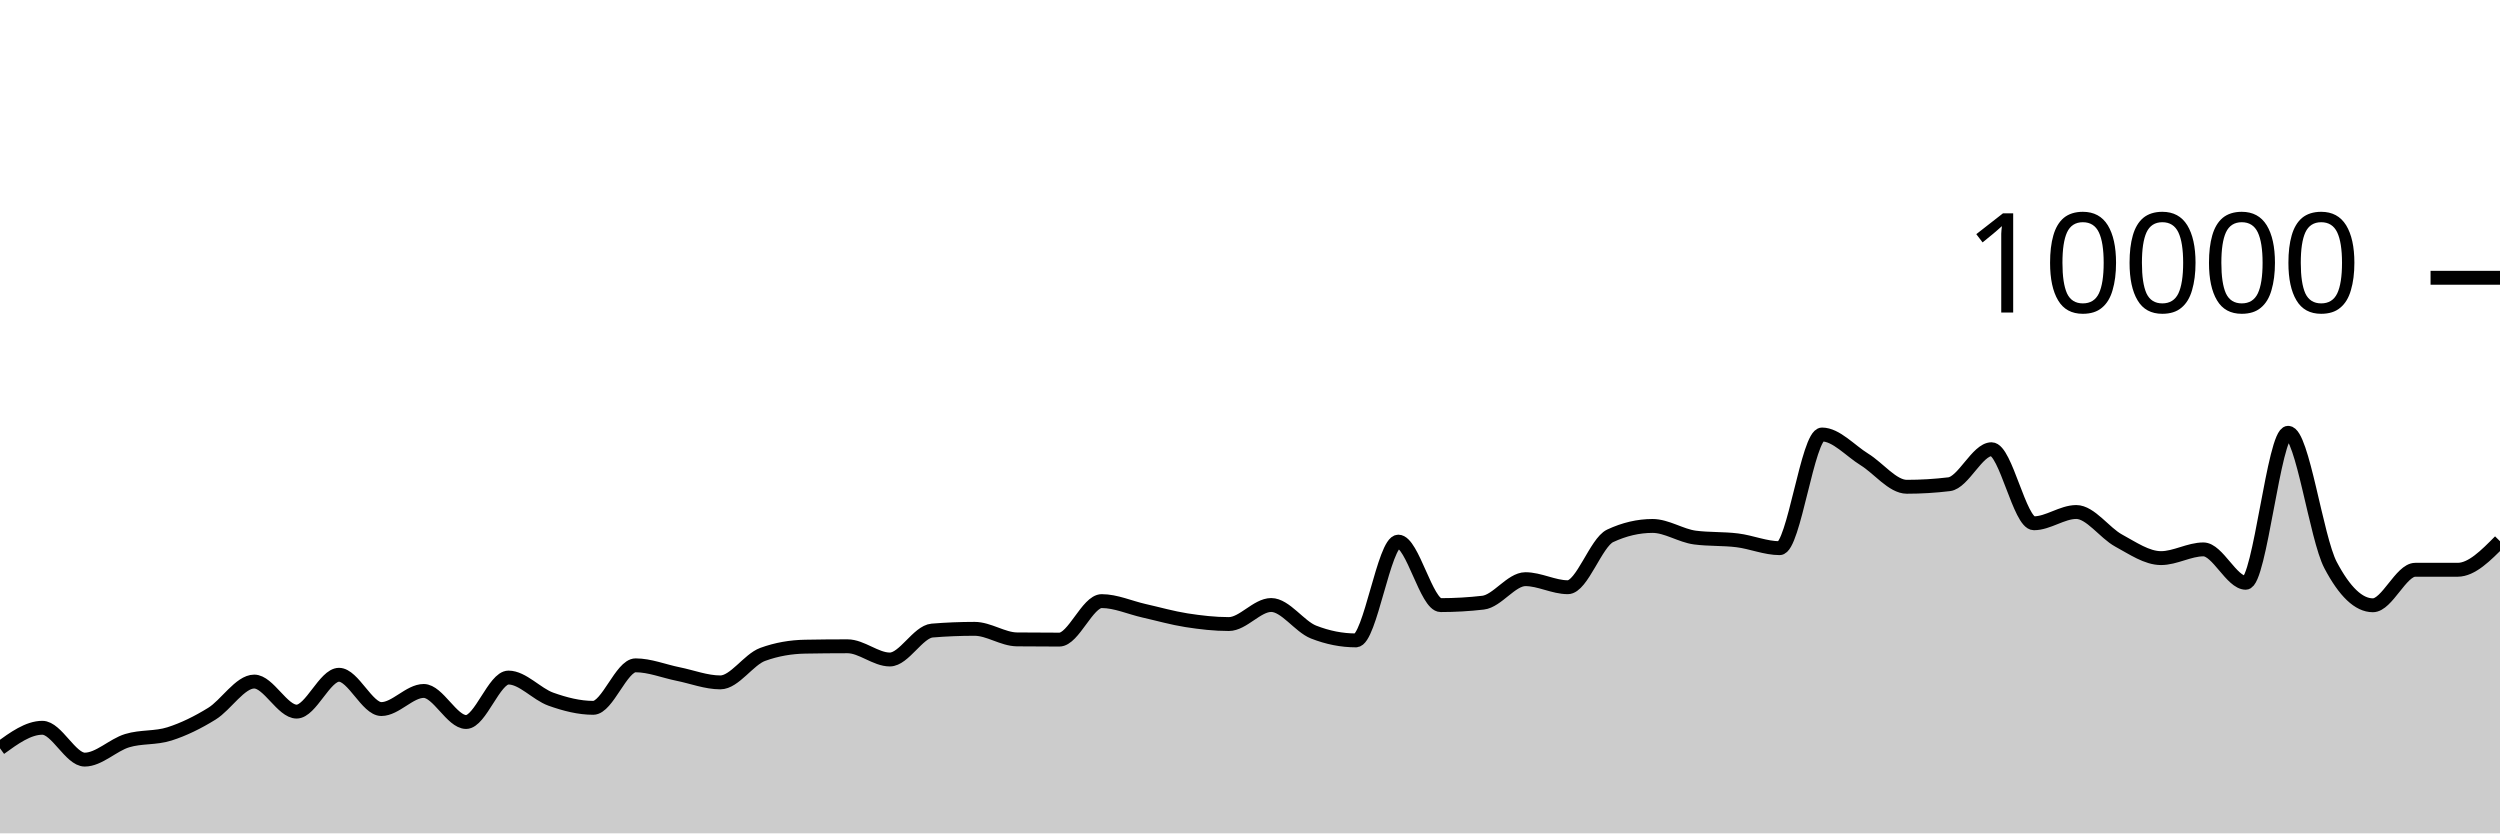
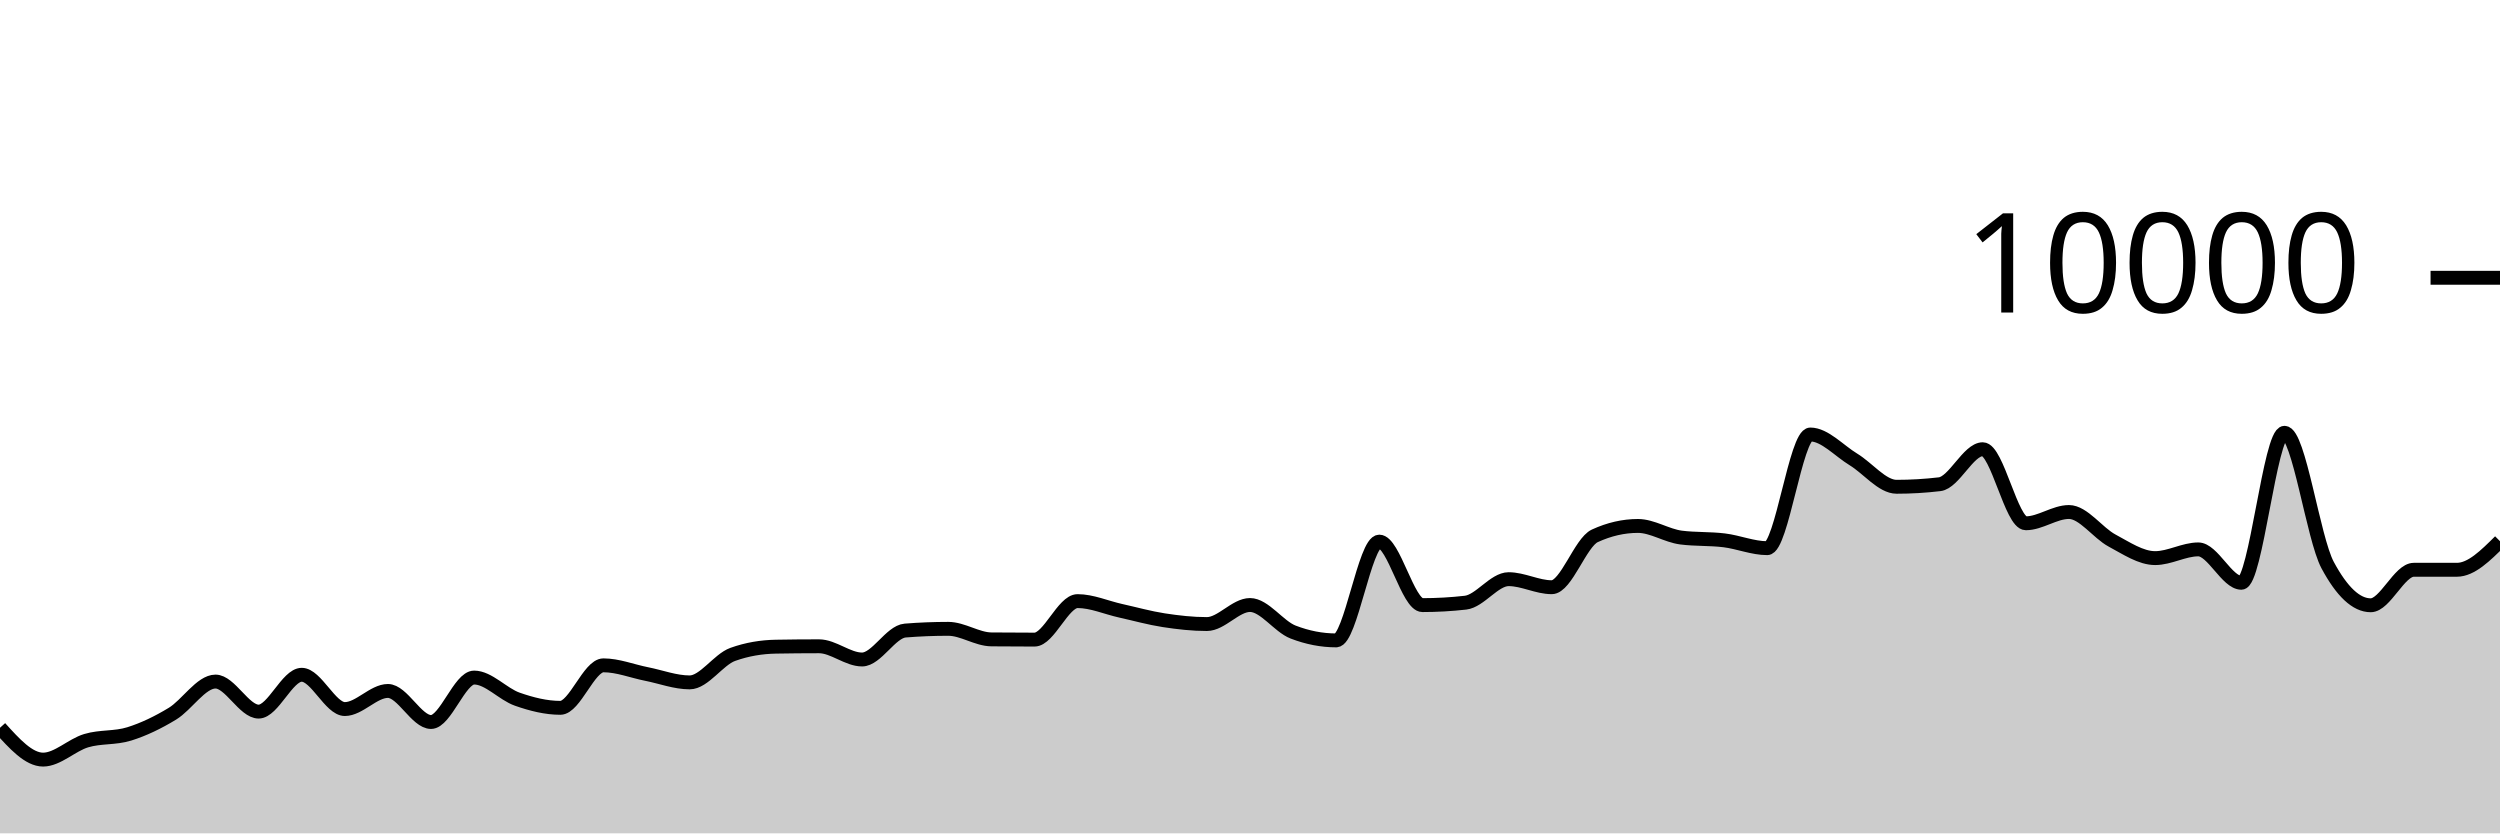
<svg xmlns="http://www.w3.org/2000/svg" viewBox="0 0 180 60">
  <g transform="translate(0,20)">
-     <path class="area" fill="rgba(0, 0, 0, 0.2)" d="M0,33.876C1.017,33.138,2.034,32.4,3.051,32.4C4.068,32.4,5.085,34.692,6.102,34.692C7.119,34.692,8.136,33.637,9.153,33.328C10.169,33.019,11.186,33.163,12.203,32.84C13.22,32.517,14.237,32.016,15.254,31.388C16.271,30.76,17.288,29.072,18.305,29.072C19.322,29.072,20.339,31.236,21.356,31.236C22.373,31.236,23.39,28.584,24.407,28.584C25.424,28.584,26.441,31.052,27.458,31.052C28.475,31.052,29.492,29.748,30.508,29.748C31.525,29.748,32.542,31.984,33.559,31.984C34.576,31.984,35.593,28.784,36.61,28.784C37.627,28.784,38.644,29.977,39.661,30.34C40.678,30.703,41.695,30.964,42.712,30.964C43.729,30.964,44.746,27.904,45.763,27.904C46.78,27.904,47.797,28.323,48.814,28.528C49.831,28.733,50.847,29.132,51.864,29.132C52.881,29.132,53.898,27.487,54.915,27.116C55.932,26.745,56.949,26.579,57.966,26.56C58.983,26.541,60,26.532,61.017,26.532C62.034,26.532,63.051,27.484,64.068,27.484C65.085,27.484,66.102,25.483,67.119,25.4C68.136,25.317,69.153,25.276,70.169,25.276C71.186,25.276,72.203,26.025,73.22,26.036C74.237,26.047,75.254,26.052,76.271,26.052C77.288,26.052,78.305,23.28,79.322,23.28C80.339,23.28,81.356,23.747,82.373,23.976C83.39,24.205,84.407,24.497,85.424,24.656C86.441,24.815,87.458,24.932,88.475,24.932C89.492,24.932,90.508,23.56,91.525,23.56C92.542,23.56,93.559,25.108,94.576,25.508C95.593,25.908,96.61,26.108,97.627,26.108C98.644,26.108,99.661,18.996,100.678,18.996C101.695,18.996,102.712,23.568,103.729,23.568C104.746,23.568,105.763,23.509,106.78,23.392C107.797,23.275,108.814,21.7,109.831,21.7C110.847,21.7,111.864,22.28,112.881,22.28C113.898,22.28,114.915,19.055,115.932,18.58C116.949,18.105,117.966,17.868,118.983,17.868C120,17.868,121.017,18.571,122.034,18.704C123.051,18.837,124.068,18.777,125.085,18.904C126.102,19.031,127.119,19.468,128.136,19.468C129.153,19.468,130.169,11.284,131.186,11.284C132.203,11.284,133.22,12.453,134.237,13.08C135.254,13.707,136.271,15.048,137.288,15.048C138.305,15.048,139.322,14.987,140.339,14.864C141.356,14.741,142.373,12.344,143.39,12.344C144.407,12.344,145.424,17.676,146.441,17.676C147.458,17.676,148.475,16.864,149.492,16.864C150.508,16.864,151.525,18.367,152.542,18.92C153.559,19.473,154.576,20.184,155.593,20.184C156.61,20.184,157.627,19.556,158.644,19.556C159.661,19.556,160.678,21.96,161.695,21.96C162.712,21.96,163.729,11.16,164.746,11.16C165.763,11.16,166.78,18.747,167.797,20.68C168.814,22.613,169.831,23.58,170.847,23.58C171.864,23.58,172.881,21.024,173.898,21.024C174.915,21.024,175.932,21.024,176.949,21.024C177.966,21.024,178.983,19.996,180,18.968L180,40C178.983,40,177.966,40,176.949,40C175.932,40,174.915,40,173.898,40C172.881,40,171.864,40,170.847,40C169.831,40,168.814,40,167.797,40C166.78,40,165.763,40,164.746,40C163.729,40,162.712,40,161.695,40C160.678,40,159.661,40,158.644,40C157.627,40,156.61,40,155.593,40C154.576,40,153.559,40,152.542,40C151.525,40,150.508,40,149.492,40C148.475,40,147.458,40,146.441,40C145.424,40,144.407,40,143.39,40C142.373,40,141.356,40,140.339,40C139.322,40,138.305,40,137.288,40C136.271,40,135.254,40,134.237,40C133.22,40,132.203,40,131.186,40C130.169,40,129.153,40,128.136,40C127.119,40,126.102,40,125.085,40C124.068,40,123.051,40,122.034,40C121.017,40,120,40,118.983,40C117.966,40,116.949,40,115.932,40C114.915,40,113.898,40,112.881,40C111.864,40,110.847,40,109.831,40C108.814,40,107.797,40,106.78,40C105.763,40,104.746,40,103.729,40C102.712,40,101.695,40,100.678,40C99.661,40,98.644,40,97.627,40C96.61,40,95.593,40,94.576,40C93.559,40,92.542,40,91.525,40C90.508,40,89.492,40,88.475,40C87.458,40,86.441,40,85.424,40C84.407,40,83.39,40,82.373,40C81.356,40,80.339,40,79.322,40C78.305,40,77.288,40,76.271,40C75.254,40,74.237,40,73.22,40C72.203,40,71.186,40,70.169,40C69.153,40,68.136,40,67.119,40C66.102,40,65.085,40,64.068,40C63.051,40,62.034,40,61.017,40C60,40,58.983,40,57.966,40C56.949,40,55.932,40,54.915,40C53.898,40,52.881,40,51.864,40C50.847,40,49.831,40,48.814,40C47.797,40,46.78,40,45.763,40C44.746,40,43.729,40,42.712,40C41.695,40,40.678,40,39.661,40C38.644,40,37.627,40,36.61,40C35.593,40,34.576,40,33.559,40C32.542,40,31.525,40,30.508,40C29.492,40,28.475,40,27.458,40C26.441,40,25.424,40,24.407,40C23.39,40,22.373,40,21.356,40C20.339,40,19.322,40,18.305,40C17.288,40,16.271,40,15.254,40C14.237,40,13.22,40,12.203,40C11.186,40,10.169,40,9.153,40C8.136,40,7.119,40,6.102,40C5.085,40,4.068,40,3.051,40C2.034,40,1.017,40,0,40Z" />
-     <path class="line" stroke="black" fill="none" d="M0,33.876C1.017,33.138,2.034,32.4,3.051,32.4C4.068,32.4,5.085,34.692,6.102,34.692C7.119,34.692,8.136,33.637,9.153,33.328C10.169,33.019,11.186,33.163,12.203,32.84C13.22,32.517,14.237,32.016,15.254,31.388C16.271,30.76,17.288,29.072,18.305,29.072C19.322,29.072,20.339,31.236,21.356,31.236C22.373,31.236,23.39,28.584,24.407,28.584C25.424,28.584,26.441,31.052,27.458,31.052C28.475,31.052,29.492,29.748,30.508,29.748C31.525,29.748,32.542,31.984,33.559,31.984C34.576,31.984,35.593,28.784,36.61,28.784C37.627,28.784,38.644,29.977,39.661,30.34C40.678,30.703,41.695,30.964,42.712,30.964C43.729,30.964,44.746,27.904,45.763,27.904C46.78,27.904,47.797,28.323,48.814,28.528C49.831,28.733,50.847,29.132,51.864,29.132C52.881,29.132,53.898,27.487,54.915,27.116C55.932,26.745,56.949,26.579,57.966,26.56C58.983,26.541,60,26.532,61.017,26.532C62.034,26.532,63.051,27.484,64.068,27.484C65.085,27.484,66.102,25.483,67.119,25.4C68.136,25.317,69.153,25.276,70.169,25.276C71.186,25.276,72.203,26.025,73.22,26.036C74.237,26.047,75.254,26.052,76.271,26.052C77.288,26.052,78.305,23.28,79.322,23.28C80.339,23.28,81.356,23.747,82.373,23.976C83.39,24.205,84.407,24.497,85.424,24.656C86.441,24.815,87.458,24.932,88.475,24.932C89.492,24.932,90.508,23.56,91.525,23.56C92.542,23.56,93.559,25.108,94.576,25.508C95.593,25.908,96.61,26.108,97.627,26.108C98.644,26.108,99.661,18.996,100.678,18.996C101.695,18.996,102.712,23.568,103.729,23.568C104.746,23.568,105.763,23.509,106.78,23.392C107.797,23.275,108.814,21.7,109.831,21.7C110.847,21.7,111.864,22.28,112.881,22.28C113.898,22.28,114.915,19.055,115.932,18.58C116.949,18.105,117.966,17.868,118.983,17.868C120,17.868,121.017,18.571,122.034,18.704C123.051,18.837,124.068,18.777,125.085,18.904C126.102,19.031,127.119,19.468,128.136,19.468C129.153,19.468,130.169,11.284,131.186,11.284C132.203,11.284,133.22,12.453,134.237,13.08C135.254,13.707,136.271,15.048,137.288,15.048C138.305,15.048,139.322,14.987,140.339,14.864C141.356,14.741,142.373,12.344,143.39,12.344C144.407,12.344,145.424,17.676,146.441,17.676C147.458,17.676,148.475,16.864,149.492,16.864C150.508,16.864,151.525,18.367,152.542,18.92C153.559,19.473,154.576,20.184,155.593,20.184C156.61,20.184,157.627,19.556,158.644,19.556C159.661,19.556,160.678,21.96,161.695,21.96C162.712,21.96,163.729,11.16,164.746,11.16C165.763,11.16,166.78,18.747,167.797,20.68C168.814,22.613,169.831,23.58,170.847,23.58C171.864,23.58,172.881,21.024,173.898,21.024C174.915,21.024,175.932,21.024,176.949,21.024C177.966,21.024,178.983,19.996,180,18.968" />
+     <path class="area" fill="rgba(0, 0, 0, 0.2)" d="M0,32.4C1.034,33.546,2.069,34.692,3.103,34.692C4.138,34.692,5.172,33.637,6.207,33.328C7.241,33.019,8.276,33.163,9.31,32.84C10.345,32.517,11.379,32.016,12.414,31.388C13.448,30.76,14.483,29.072,15.517,29.072C16.552,29.072,17.586,31.236,18.621,31.236C19.655,31.236,20.69,28.584,21.724,28.584C22.759,28.584,23.793,31.052,24.828,31.052C25.862,31.052,26.897,29.748,27.931,29.748C28.966,29.748,30,31.984,31.034,31.984C32.069,31.984,33.103,28.784,34.138,28.784C35.172,28.784,36.207,29.977,37.241,30.34C38.276,30.703,39.31,30.964,40.345,30.964C41.379,30.964,42.414,27.904,43.448,27.904C44.483,27.904,45.517,28.323,46.552,28.528C47.586,28.733,48.621,29.132,49.655,29.132C50.69,29.132,51.724,27.487,52.759,27.116C53.793,26.745,54.828,26.579,55.862,26.56C56.897,26.541,57.931,26.532,58.966,26.532C60,26.532,61.034,27.484,62.069,27.484C63.103,27.484,64.138,25.483,65.172,25.4C66.207,25.317,67.241,25.276,68.276,25.276C69.31,25.276,70.345,26.025,71.379,26.036C72.414,26.047,73.448,26.052,74.483,26.052C75.517,26.052,76.552,23.28,77.586,23.28C78.621,23.28,79.655,23.747,80.69,23.976C81.724,24.205,82.759,24.497,83.793,24.656C84.828,24.815,85.862,24.932,86.897,24.932C87.931,24.932,88.966,23.56,90,23.56C91.034,23.56,92.069,25.108,93.103,25.508C94.138,25.908,95.172,26.108,96.207,26.108C97.241,26.108,98.276,18.996,99.31,18.996C100.345,18.996,101.379,23.568,102.414,23.568C103.448,23.568,104.483,23.509,105.517,23.392C106.552,23.275,107.586,21.7,108.621,21.7C109.655,21.7,110.69,22.28,111.724,22.28C112.759,22.28,113.793,19.055,114.828,18.58C115.862,18.105,116.897,17.868,117.931,17.868C118.966,17.868,120,18.571,121.034,18.704C122.069,18.837,123.103,18.777,124.138,18.904C125.172,19.031,126.207,19.468,127.241,19.468C128.276,19.468,129.31,11.284,130.345,11.284C131.379,11.284,132.414,12.453,133.448,13.08C134.483,13.707,135.517,15.048,136.552,15.048C137.586,15.048,138.621,14.987,139.655,14.864C140.69,14.741,141.724,12.344,142.759,12.344C143.793,12.344,144.828,17.676,145.862,17.676C146.897,17.676,147.931,16.864,148.966,16.864C150,16.864,151.034,18.367,152.069,18.92C153.103,19.473,154.138,20.184,155.172,20.184C156.207,20.184,157.241,19.556,158.276,19.556C159.31,19.556,160.345,21.96,161.379,21.96C162.414,21.96,163.448,11.16,164.483,11.16C165.517,11.16,166.552,18.747,167.586,20.68C168.621,22.613,169.655,23.58,170.69,23.58C171.724,23.58,172.759,21.024,173.793,21.024C174.828,21.024,175.862,21.024,176.897,21.024C177.931,21.024,178.966,19.996,180,18.968L180,40C178.966,40,177.931,40,176.897,40C175.862,40,174.828,40,173.793,40C172.759,40,171.724,40,170.69,40C169.655,40,168.621,40,167.586,40C166.552,40,165.517,40,164.483,40C163.448,40,162.414,40,161.379,40C160.345,40,159.31,40,158.276,40C157.241,40,156.207,40,155.172,40C154.138,40,153.103,40,152.069,40C151.034,40,150,40,148.966,40C147.931,40,146.897,40,145.862,40C144.828,40,143.793,40,142.759,40C141.724,40,140.69,40,139.655,40C138.621,40,137.586,40,136.552,40C135.517,40,134.483,40,133.448,40C132.414,40,131.379,40,130.345,40C129.31,40,128.276,40,127.241,40C126.207,40,125.172,40,124.138,40C123.103,40,122.069,40,121.034,40C120,40,118.966,40,117.931,40C116.897,40,115.862,40,114.828,40C113.793,40,112.759,40,111.724,40C110.69,40,109.655,40,108.621,40C107.586,40,106.552,40,105.517,40C104.483,40,103.448,40,102.414,40C101.379,40,100.345,40,99.31,40C98.276,40,97.241,40,96.207,40C95.172,40,94.138,40,93.103,40C92.069,40,91.034,40,90,40C88.966,40,87.931,40,86.897,40C85.862,40,84.828,40,83.793,40C82.759,40,81.724,40,80.69,40C79.655,40,78.621,40,77.586,40C76.552,40,75.517,40,74.483,40C73.448,40,72.414,40,71.379,40C70.345,40,69.31,40,68.276,40C67.241,40,66.207,40,65.172,40C64.138,40,63.103,40,62.069,40C61.034,40,60,40,58.966,40C57.931,40,56.897,40,55.862,40C54.828,40,53.793,40,52.759,40C51.724,40,50.69,40,49.655,40C48.621,40,47.586,40,46.552,40C45.517,40,44.483,40,43.448,40C42.414,40,41.379,40,40.345,40C39.31,40,38.276,40,37.241,40C36.207,40,35.172,40,34.138,40C33.103,40,32.069,40,31.034,40C30,40,28.966,40,27.931,40C26.897,40,25.862,40,24.828,40C23.793,40,22.759,40,21.724,40C20.69,40,19.655,40,18.621,40C17.586,40,16.552,40,15.517,40C14.483,40,13.448,40,12.414,40C11.379,40,10.345,40,9.31,40C8.276,40,7.241,40,6.207,40C5.172,40,4.138,40,3.103,40C2.069,40,1.034,40,0,40Z" />
+     <path class="line" stroke="black" fill="none" d="M0,32.4C1.034,33.546,2.069,34.692,3.103,34.692C4.138,34.692,5.172,33.637,6.207,33.328C7.241,33.019,8.276,33.163,9.31,32.84C10.345,32.517,11.379,32.016,12.414,31.388C13.448,30.76,14.483,29.072,15.517,29.072C16.552,29.072,17.586,31.236,18.621,31.236C19.655,31.236,20.69,28.584,21.724,28.584C22.759,28.584,23.793,31.052,24.828,31.052C25.862,31.052,26.897,29.748,27.931,29.748C28.966,29.748,30,31.984,31.034,31.984C32.069,31.984,33.103,28.784,34.138,28.784C35.172,28.784,36.207,29.977,37.241,30.34C38.276,30.703,39.31,30.964,40.345,30.964C41.379,30.964,42.414,27.904,43.448,27.904C44.483,27.904,45.517,28.323,46.552,28.528C47.586,28.733,48.621,29.132,49.655,29.132C50.69,29.132,51.724,27.487,52.759,27.116C53.793,26.745,54.828,26.579,55.862,26.56C56.897,26.541,57.931,26.532,58.966,26.532C60,26.532,61.034,27.484,62.069,27.484C63.103,27.484,64.138,25.483,65.172,25.4C66.207,25.317,67.241,25.276,68.276,25.276C69.31,25.276,70.345,26.025,71.379,26.036C72.414,26.047,73.448,26.052,74.483,26.052C75.517,26.052,76.552,23.28,77.586,23.28C78.621,23.28,79.655,23.747,80.69,23.976C81.724,24.205,82.759,24.497,83.793,24.656C84.828,24.815,85.862,24.932,86.897,24.932C87.931,24.932,88.966,23.56,90,23.56C91.034,23.56,92.069,25.108,93.103,25.508C94.138,25.908,95.172,26.108,96.207,26.108C97.241,26.108,98.276,18.996,99.31,18.996C100.345,18.996,101.379,23.568,102.414,23.568C103.448,23.568,104.483,23.509,105.517,23.392C106.552,23.275,107.586,21.7,108.621,21.7C109.655,21.7,110.69,22.28,111.724,22.28C112.759,22.28,113.793,19.055,114.828,18.58C115.862,18.105,116.897,17.868,117.931,17.868C118.966,17.868,120,18.571,121.034,18.704C122.069,18.837,123.103,18.777,124.138,18.904C125.172,19.031,126.207,19.468,127.241,19.468C128.276,19.468,129.31,11.284,130.345,11.284C131.379,11.284,132.414,12.453,133.448,13.08C134.483,13.707,135.517,15.048,136.552,15.048C137.586,15.048,138.621,14.987,139.655,14.864C140.69,14.741,141.724,12.344,142.759,12.344C143.793,12.344,144.828,17.676,145.862,17.676C146.897,17.676,147.931,16.864,148.966,16.864C150,16.864,151.034,18.367,152.069,18.92C153.103,19.473,154.138,20.184,155.172,20.184C156.207,20.184,157.241,19.556,158.276,19.556C159.31,19.556,160.345,21.96,161.379,21.96C162.414,21.96,163.448,11.16,164.483,11.16C165.517,11.16,166.552,18.747,167.586,20.68C168.621,22.613,169.655,23.58,170.69,23.58C171.724,23.58,172.759,21.024,173.793,21.024C174.828,21.024,175.862,21.024,176.897,21.024C177.931,21.024,178.966,19.996,180,18.968" />
    <path class="axis-ceiling" stroke-width="1" stroke="black" fill="none" d="M175,0L180,0" />
    <text class="axis-ceiling-label" font-family="sans-serif" text-anchor="end" font-size="10px" x="170" y="2.5">10000</text>
  </g>
</svg>
